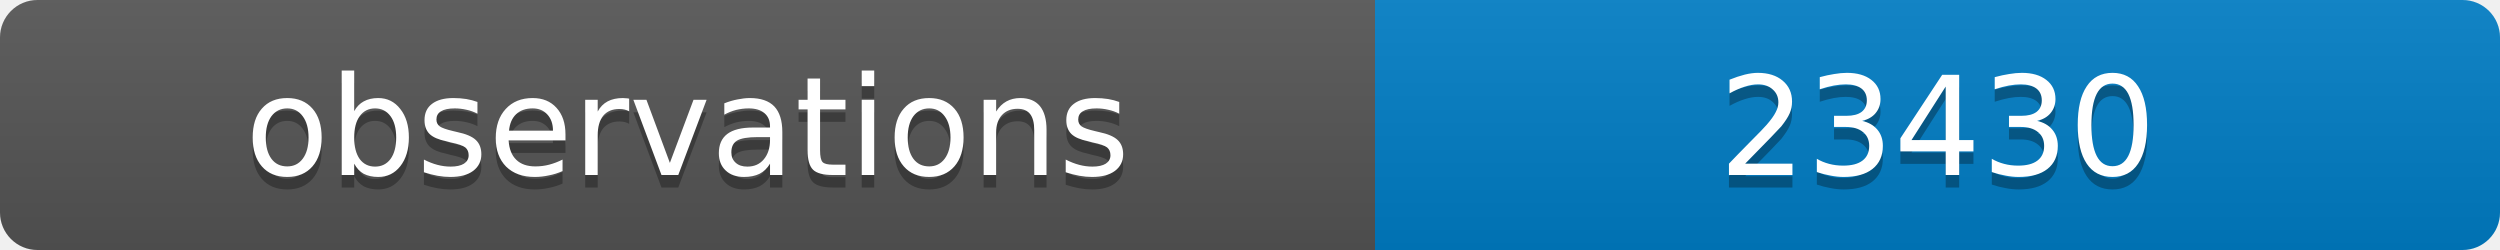
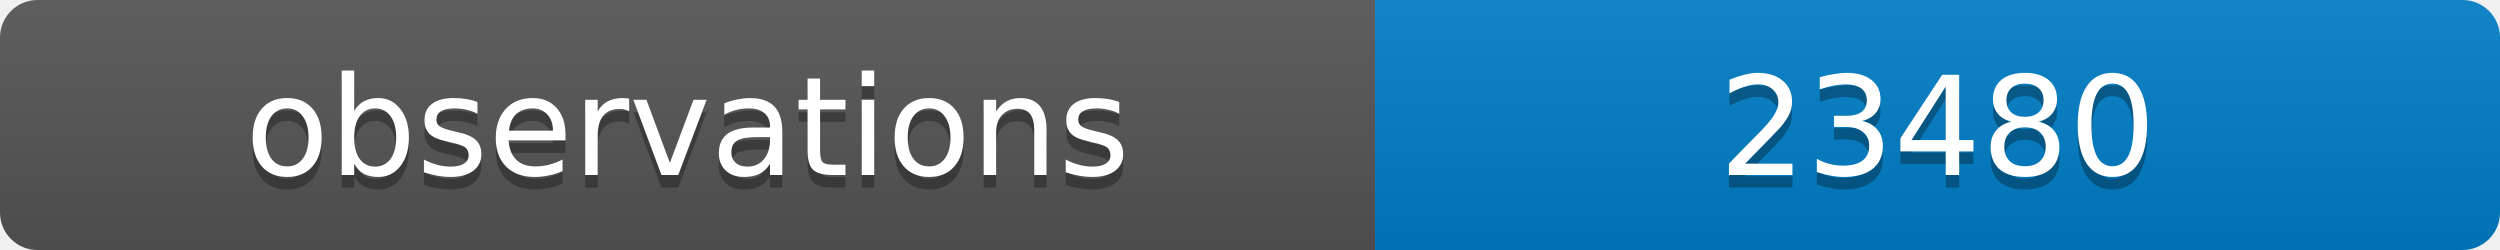
<svg xmlns="http://www.w3.org/2000/svg" width="200" height="20">
  <linearGradient id="b" x2="0" y2="100%">
    <stop offset="0" stop-color="#bbb" stop-opacity=".1" />
    <stop offset="1" stop-opacity=".1" />
  </linearGradient>
  <clipPath id="a">
    <rect width="200" height="20" rx="3" fill="#fff" />
  </clipPath>
  <g clip-path="url(#a)">
    <path fill="#555" d="M0 0h110v20H0z" />
    <path fill="#007ec6" d="M110 0h90v20H110z" />
    <path fill="url(#b)" d="M0 0h200v20H0z" />
  </g>
  <g fill="#fff" text-anchor="middle" font-family="DejaVu Sans,Verdana,Geneva,sans-serif" font-size="11">
    <text x="55" y="15" fill="#010101" fill-opacity=".3">observations</text>
    <text x="55" y="14">observations</text>
-     <text x="155" y="15" fill="#010101" fill-opacity=".3">23430</text>
-     <text x="155" y="14">23430</text>
+     <text x="155" y="15" fill="#010101" fill-opacity=".3">23480</text>
+     <text x="155" y="14">23480</text>
  </g>
</svg>
